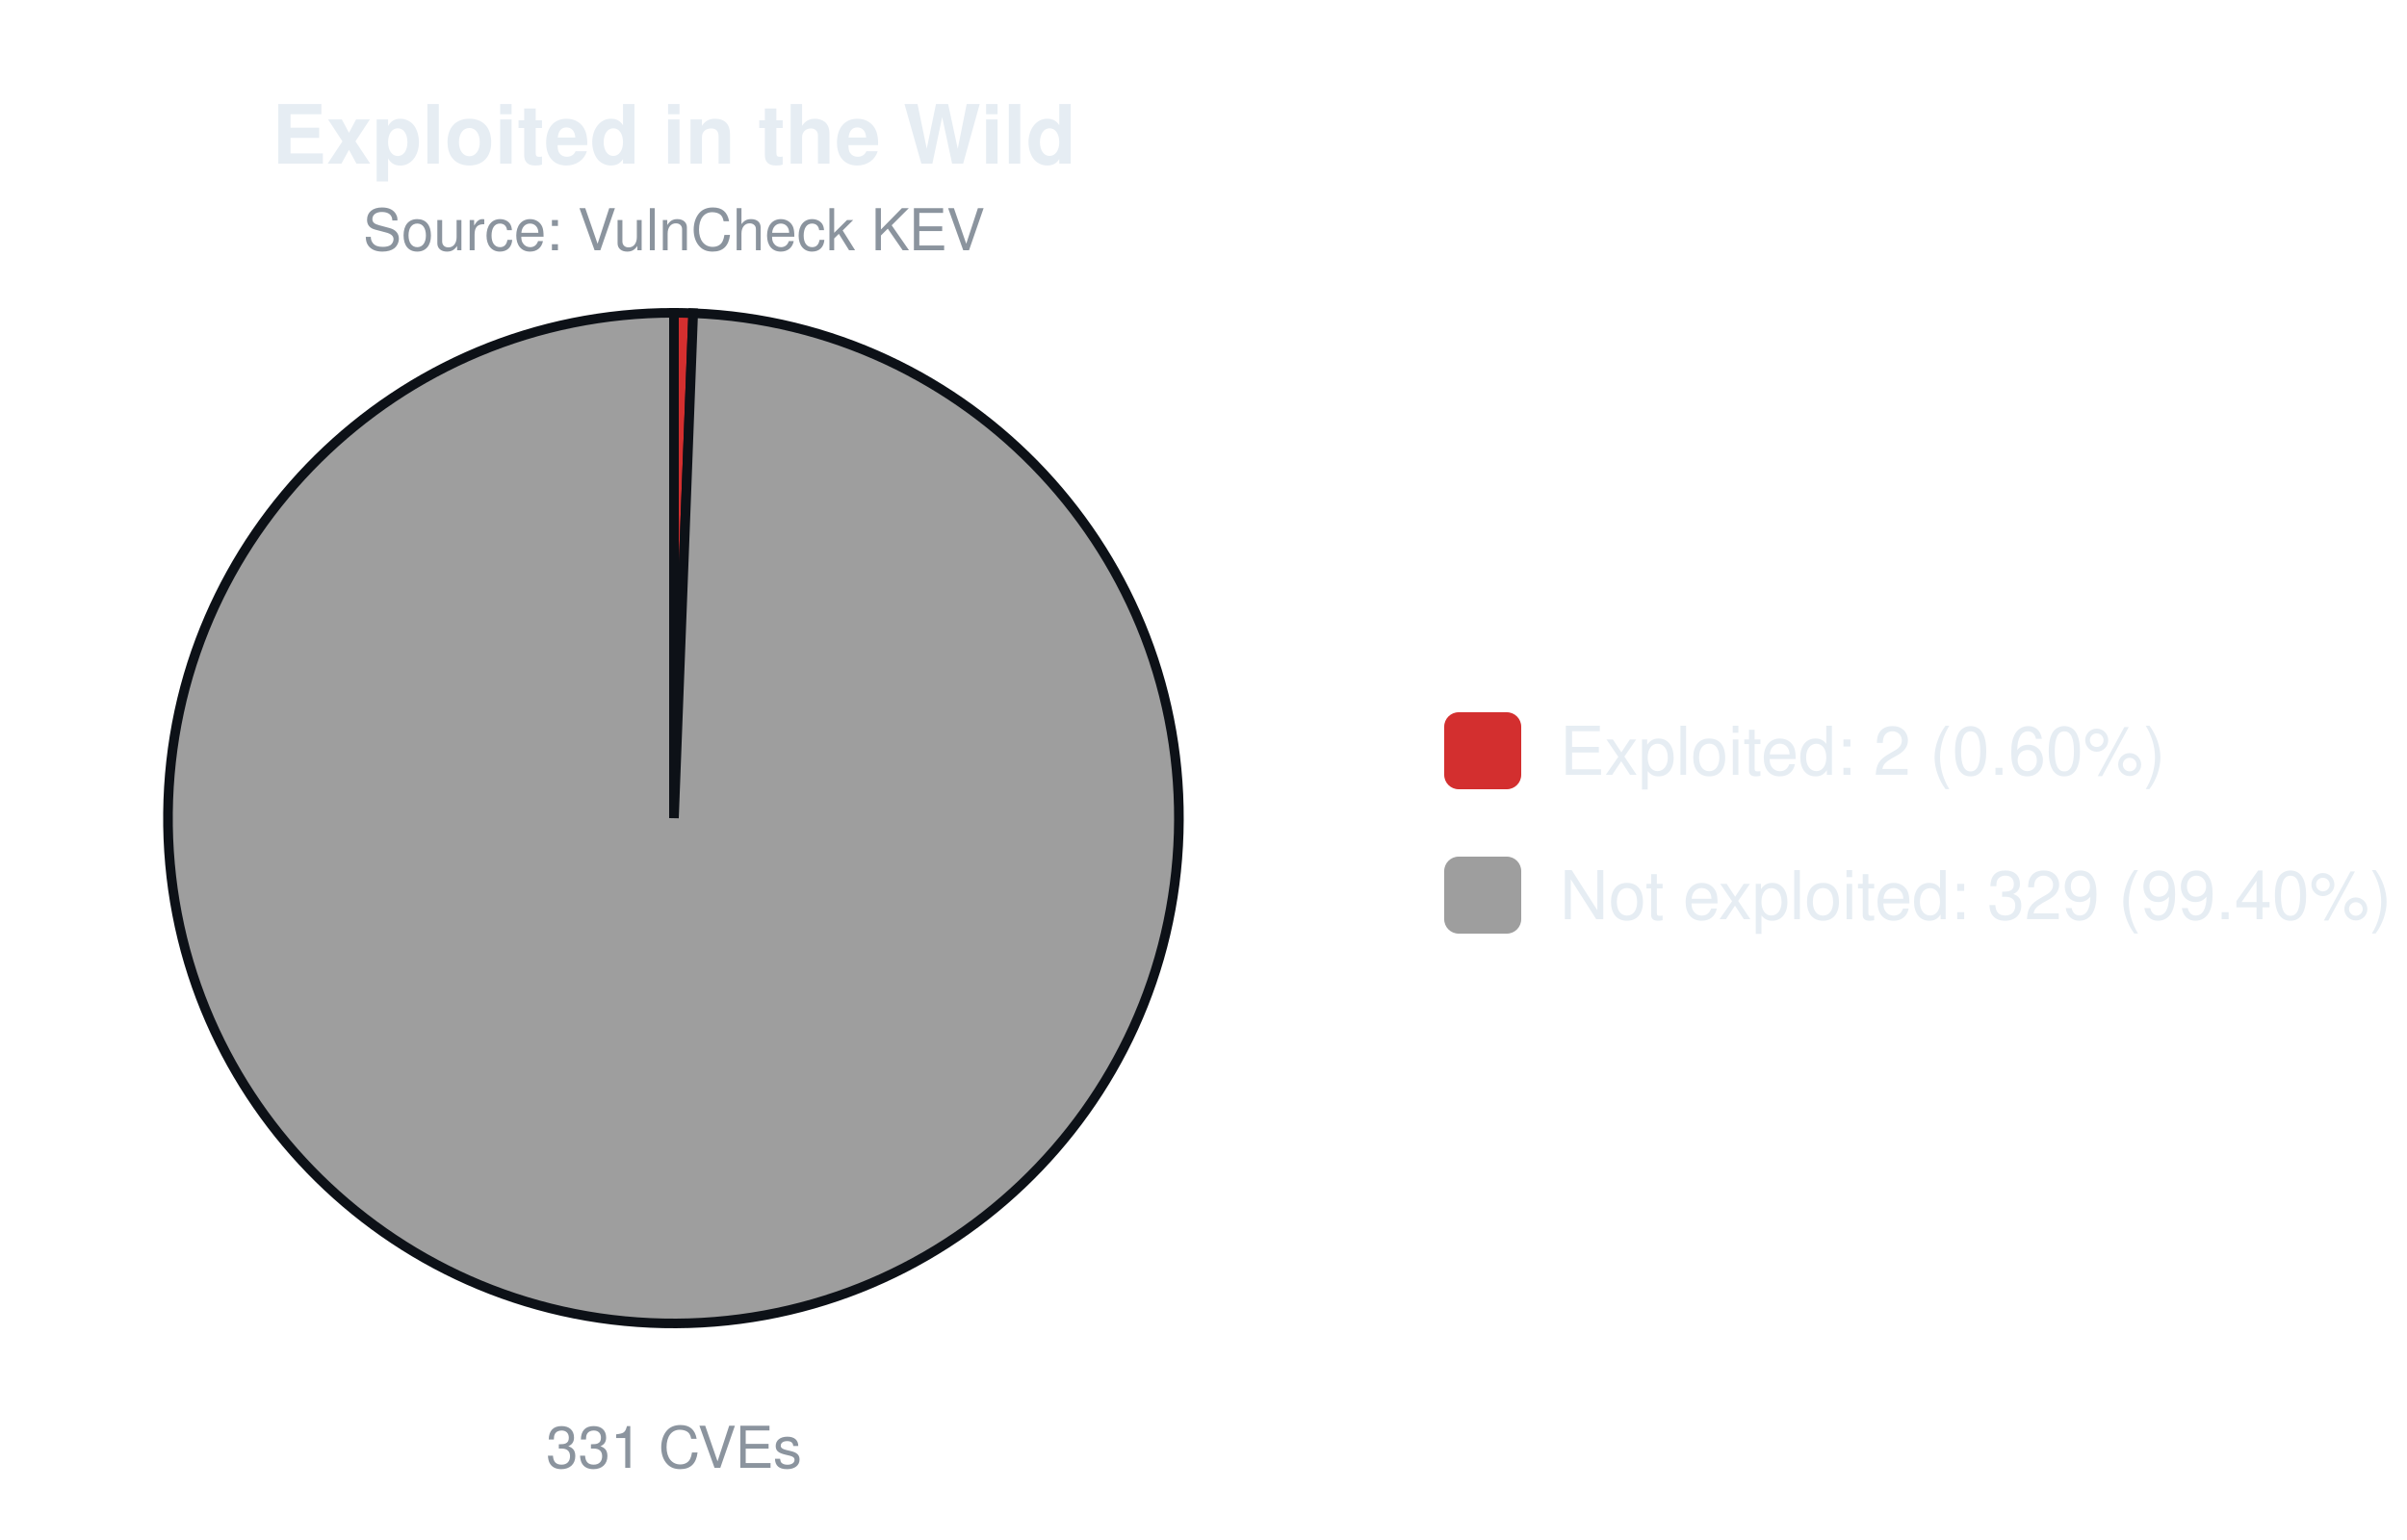
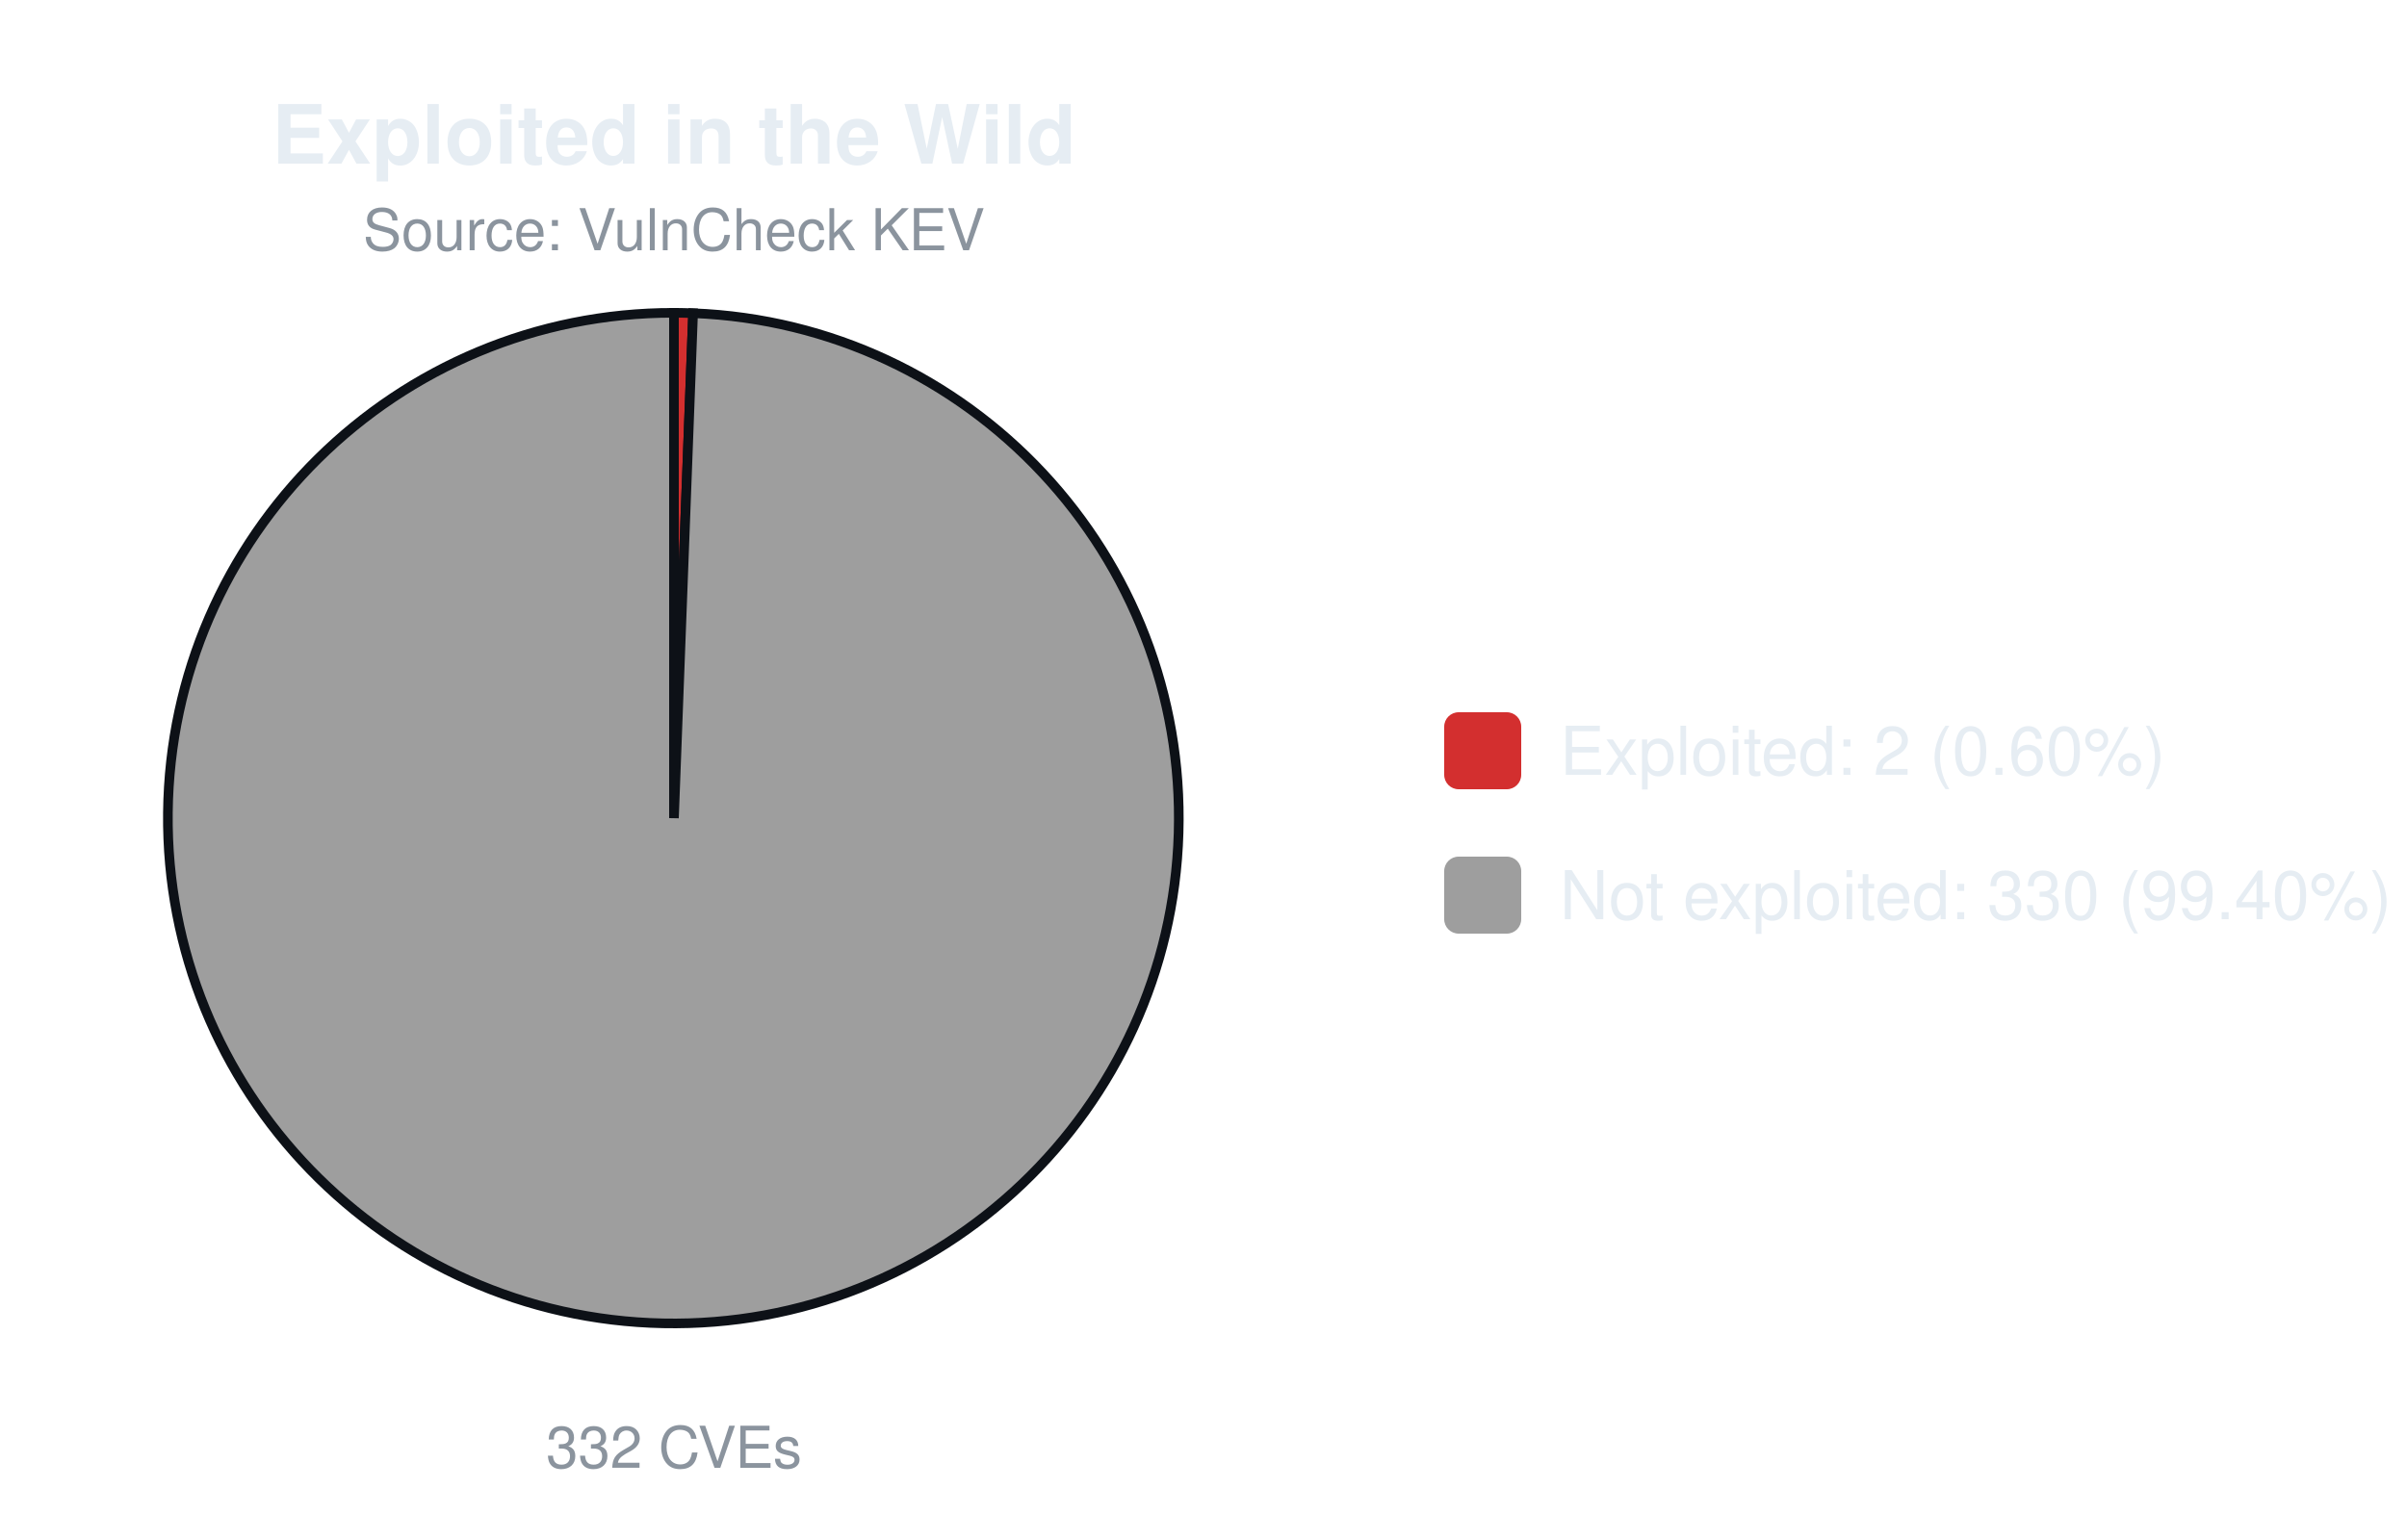
<svg xmlns="http://www.w3.org/2000/svg" width="500" height="320" viewBox="0 0 500 320" font-family="-apple-system,Segoe UI,Helvetica,Arial,sans-serif">
  <text x="140.0" y="34" font-size="17" font-weight="600" text-anchor="middle" fill="#e6edf3">Exploited in the Wild</text>
  <text x="140.0" y="52" font-size="12" text-anchor="middle" fill="#8b949e">Source: VulnCheck KEV</text>
-   <path d="M140.00,170.00 L140.00,65.00 A105.0,105.0 0 0 1 143.99,65.08 Z" fill="#d32f2f" stroke="#0d1117" stroke-width="2" />
-   <path d="M140.00,170.00 L143.99,65.08 A105.0,105.0 0 1 1 140.00,65.00 Z" fill="#9e9e9e" stroke="#0d1117" stroke-width="2" />
-   <text x="140.0" y="305" font-size="12" text-anchor="middle" fill="#8b949e">331 CVEs</text>
+   <path d="M140.00,170.00 L140.00,65.00 A105.0,105.0 0 0 1 143.97,65.08 Z" fill="#d32f2f" stroke="#0d1117" stroke-width="2" />
+   <path d="M140.00,170.00 L143.97,65.08 A105.0,105.0 0 1 1 140.00,65.00 Z" fill="#9e9e9e" stroke="#0d1117" stroke-width="2" />
+   <text x="140.0" y="305" font-size="12" text-anchor="middle" fill="#8b949e">332 CVEs</text>
  <rect x="300.0" y="148.0" width="16" height="16" rx="3" fill="#d32f2f" />
  <text x="324.0" y="161.0" font-size="14" fill="#e6edf3">Exploited: 2 (0.60%)</text>
  <rect x="300.0" y="178.0" width="16" height="16" rx="3" fill="#9e9e9e" />
-   <text x="324.0" y="191.0" font-size="14" fill="#e6edf3">Not exploited: 329 (99.40%)</text>
+   <text x="324.0" y="191.0" font-size="14" fill="#e6edf3">Not exploited: 330 (99.40%)</text>
</svg>
